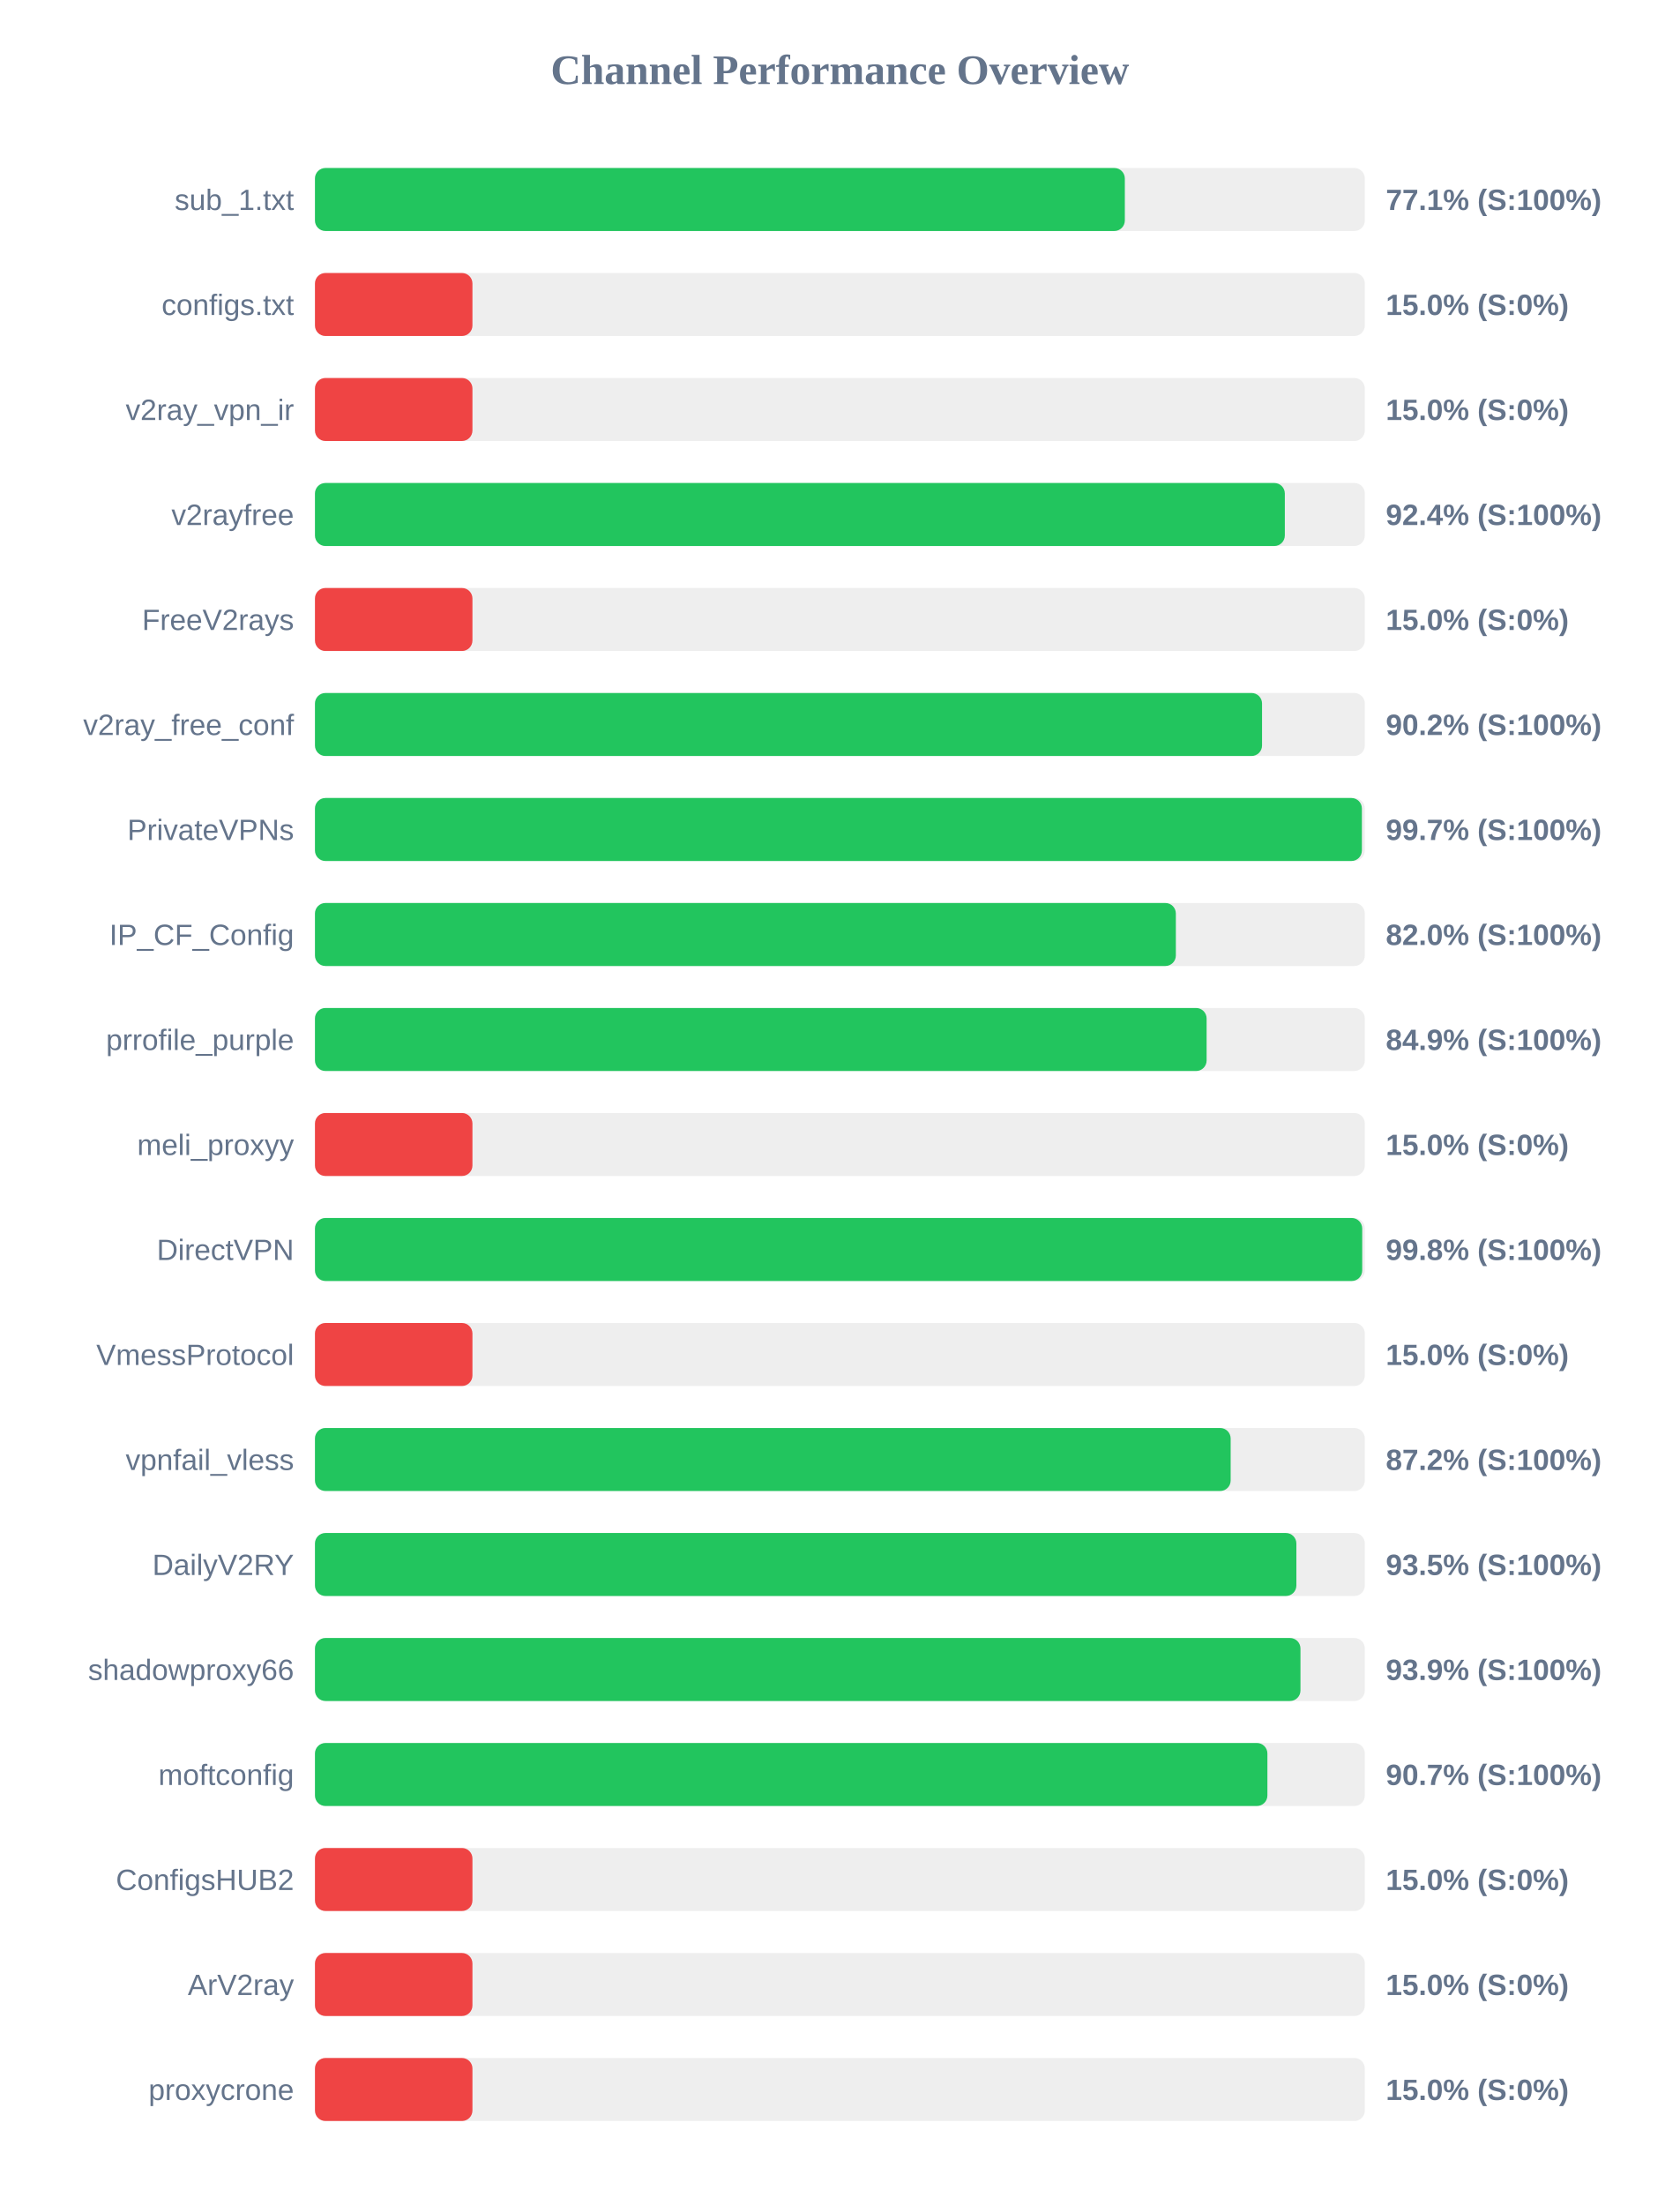
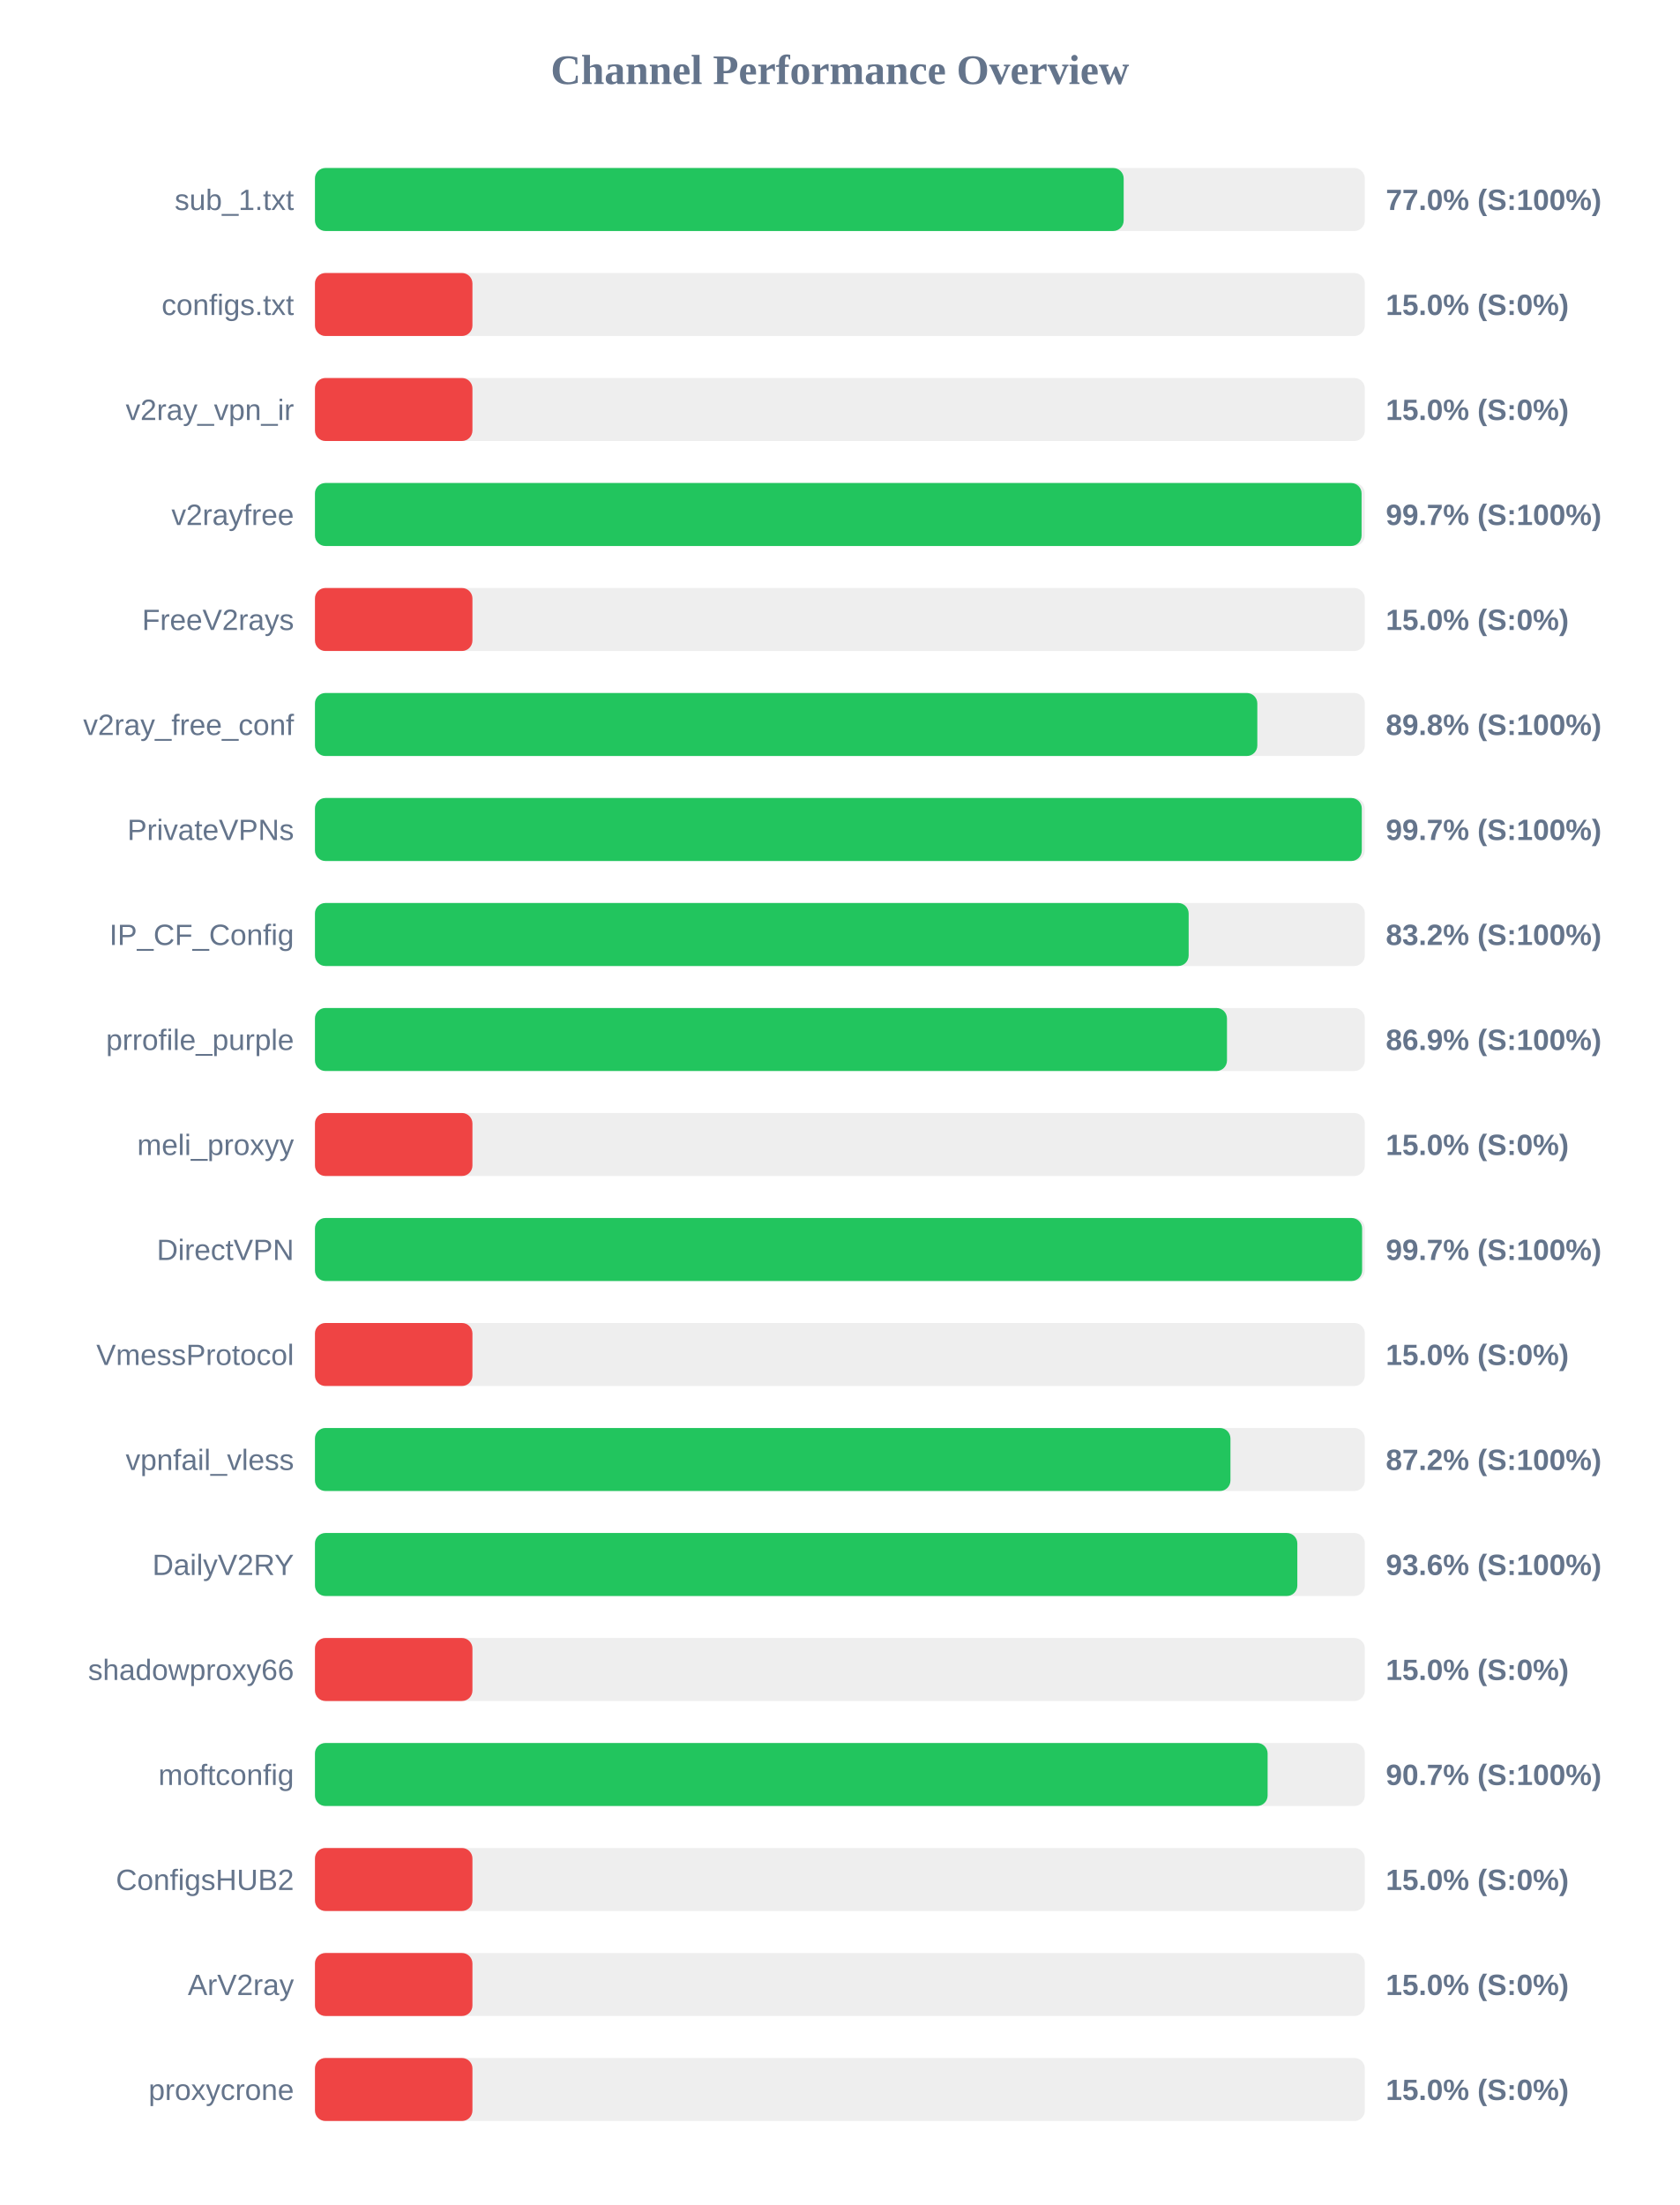
<svg xmlns="http://www.w3.org/2000/svg" width="800" height="1050" version="1.1">
  <style>
        .row { font: 14px Arial; fill: #64748b; }
        .score { font: bold 14px Arial; fill: #64748b; }
    </style>
  <text x="400" y="40" text-anchor="middle" font-size="20px" font-weight="bold" fill="#64748b">Channel Performance Overview</text>
  <rect x="150" y="80" width="500" height="30" fill="#eee" rx="5" />
-   <rect x="150" y="80" width="385.7" height="30" fill="#22c55e" rx="5" />
+   <rect x="150" y="80" width="385.15" height="30" fill="#22c55e" rx="5" />
  <text x="140" y="100" text-anchor="end" class="row">sub_1.txt</text>
-   <text x="660" y="100" text-anchor="start" class="score">77.1% (S:100%)</text>
+   <text x="660" y="100" text-anchor="start" class="score">77.0% (S:100%)</text>
  <rect x="150" y="130" width="500" height="30" fill="#eee" rx="5" />
  <rect x="150" y="130" width="75.0" height="30" fill="#ef4444" rx="5" />
  <text x="140" y="150" text-anchor="end" class="row">configs.txt</text>
  <text x="660" y="150" text-anchor="start" class="score">15.0% (S:0%)</text>
  <rect x="150" y="180" width="500" height="30" fill="#eee" rx="5" />
  <rect x="150" y="180" width="75.0" height="30" fill="#ef4444" rx="5" />
  <text x="140" y="200" text-anchor="end" class="row">v2ray_vpn_ir</text>
  <text x="660" y="200" text-anchor="start" class="score">15.0% (S:0%)</text>
  <rect x="150" y="230" width="500" height="30" fill="#eee" rx="5" />
-   <rect x="150" y="230" width="461.9" height="30" fill="#22c55e" rx="5" />
+   <rect x="150" y="230" width="498.45" height="30" fill="#22c55e" rx="5" />
  <text x="140" y="250" text-anchor="end" class="row">v2rayfree</text>
-   <text x="660" y="250" text-anchor="start" class="score">92.4% (S:100%)</text>
+   <text x="660" y="250" text-anchor="start" class="score">99.7% (S:100%)</text>
  <rect x="150" y="280" width="500" height="30" fill="#eee" rx="5" />
  <rect x="150" y="280" width="75.0" height="30" fill="#ef4444" rx="5" />
  <text x="140" y="300" text-anchor="end" class="row">FreeV2rays</text>
  <text x="660" y="300" text-anchor="start" class="score">15.0% (S:0%)</text>
  <rect x="150" y="330" width="500" height="30" fill="#eee" rx="5" />
-   <rect x="150" y="330" width="451.05" height="30" fill="#22c55e" rx="5" />
+   <rect x="150" y="330" width="448.8" height="30" fill="#22c55e" rx="5" />
  <text x="140" y="350" text-anchor="end" class="row">v2ray_free_conf</text>
-   <text x="660" y="350" text-anchor="start" class="score">90.2% (S:100%)</text>
+   <text x="660" y="350" text-anchor="start" class="score">89.8% (S:100%)</text>
  <rect x="150" y="380" width="500" height="30" fill="#eee" rx="5" />
-   <rect x="150" y="380" width="498.6" height="30" fill="#22c55e" rx="5" />
+   <rect x="150" y="380" width="498.55" height="30" fill="#22c55e" rx="5" />
  <text x="140" y="400" text-anchor="end" class="row">PrivateVPNs</text>
  <text x="660" y="400" text-anchor="start" class="score">99.7% (S:100%)</text>
  <rect x="150" y="430" width="500" height="30" fill="#eee" rx="5" />
-   <rect x="150" y="430" width="410.0" height="30" fill="#22c55e" rx="5" />
+   <rect x="150" y="430" width="416.1" height="30" fill="#22c55e" rx="5" />
  <text x="140" y="450" text-anchor="end" class="row">IP_CF_Config</text>
-   <text x="660" y="450" text-anchor="start" class="score">82.0% (S:100%)</text>
+   <text x="660" y="450" text-anchor="start" class="score">83.2% (S:100%)</text>
  <rect x="150" y="480" width="500" height="30" fill="#eee" rx="5" />
-   <rect x="150" y="480" width="424.65" height="30" fill="#22c55e" rx="5" />
+   <rect x="150" y="480" width="434.35" height="30" fill="#22c55e" rx="5" />
  <text x="140" y="500" text-anchor="end" class="row">prrofile_purple</text>
-   <text x="660" y="500" text-anchor="start" class="score">84.9% (S:100%)</text>
+   <text x="660" y="500" text-anchor="start" class="score">86.9% (S:100%)</text>
  <rect x="150" y="530" width="500" height="30" fill="#eee" rx="5" />
  <rect x="150" y="530" width="75.0" height="30" fill="#ef4444" rx="5" />
  <text x="140" y="550" text-anchor="end" class="row">meli_proxyy</text>
  <text x="660" y="550" text-anchor="start" class="score">15.0% (S:0%)</text>
  <rect x="150" y="580" width="500" height="30" fill="#eee" rx="5" />
-   <rect x="150" y="580" width="498.75" height="30" fill="#22c55e" rx="5" />
+   <rect x="150" y="580" width="498.7" height="30" fill="#22c55e" rx="5" />
  <text x="140" y="600" text-anchor="end" class="row">DirectVPN</text>
-   <text x="660" y="600" text-anchor="start" class="score">99.8% (S:100%)</text>
+   <text x="660" y="600" text-anchor="start" class="score">99.7% (S:100%)</text>
  <rect x="150" y="630" width="500" height="30" fill="#eee" rx="5" />
  <rect x="150" y="630" width="75.0" height="30" fill="#ef4444" rx="5" />
  <text x="140" y="650" text-anchor="end" class="row">VmessProtocol</text>
  <text x="660" y="650" text-anchor="start" class="score">15.0% (S:0%)</text>
  <rect x="150" y="680" width="500" height="30" fill="#eee" rx="5" />
-   <rect x="150" y="680" width="436.1" height="30" fill="#22c55e" rx="5" />
+   <rect x="150" y="680" width="436.0" height="30" fill="#22c55e" rx="5" />
  <text x="140" y="700" text-anchor="end" class="row">vpnfail_vless</text>
  <text x="660" y="700" text-anchor="start" class="score">87.2% (S:100%)</text>
  <rect x="150" y="730" width="500" height="30" fill="#eee" rx="5" />
-   <rect x="150" y="730" width="467.4" height="30" fill="#22c55e" rx="5" />
+   <rect x="150" y="730" width="467.85" height="30" fill="#22c55e" rx="5" />
  <text x="140" y="750" text-anchor="end" class="row">DailyV2RY</text>
-   <text x="660" y="750" text-anchor="start" class="score">93.5% (S:100%)</text>
+   <text x="660" y="750" text-anchor="start" class="score">93.6% (S:100%)</text>
  <rect x="150" y="780" width="500" height="30" fill="#eee" rx="5" />
-   <rect x="150" y="780" width="469.35" height="30" fill="#22c55e" rx="5" />
+   <rect x="150" y="780" width="75.0" height="30" fill="#ef4444" rx="5" />
  <text x="140" y="800" text-anchor="end" class="row">shadowproxy66</text>
-   <text x="660" y="800" text-anchor="start" class="score">93.9% (S:100%)</text>
+   <text x="660" y="800" text-anchor="start" class="score">15.0% (S:0%)</text>
  <rect x="150" y="830" width="500" height="30" fill="#eee" rx="5" />
-   <rect x="150" y="830" width="453.6" height="30" fill="#22c55e" rx="5" />
+   <rect x="150" y="830" width="453.7" height="30" fill="#22c55e" rx="5" />
  <text x="140" y="850" text-anchor="end" class="row">moftconfig</text>
  <text x="660" y="850" text-anchor="start" class="score">90.7% (S:100%)</text>
  <rect x="150" y="880" width="500" height="30" fill="#eee" rx="5" />
  <rect x="150" y="880" width="75.0" height="30" fill="#ef4444" rx="5" />
  <text x="140" y="900" text-anchor="end" class="row">ConfigsHUB2</text>
  <text x="660" y="900" text-anchor="start" class="score">15.0% (S:0%)</text>
  <rect x="150" y="930" width="500" height="30" fill="#eee" rx="5" />
  <rect x="150" y="930" width="75.0" height="30" fill="#ef4444" rx="5" />
  <text x="140" y="950" text-anchor="end" class="row">ArV2ray</text>
  <text x="660" y="950" text-anchor="start" class="score">15.0% (S:0%)</text>
  <rect x="150" y="980" width="500" height="30" fill="#eee" rx="5" />
  <rect x="150" y="980" width="75.0" height="30" fill="#ef4444" rx="5" />
  <text x="140" y="1000" text-anchor="end" class="row">proxycrone</text>
  <text x="660" y="1000" text-anchor="start" class="score">15.0% (S:0%)</text>
</svg>
